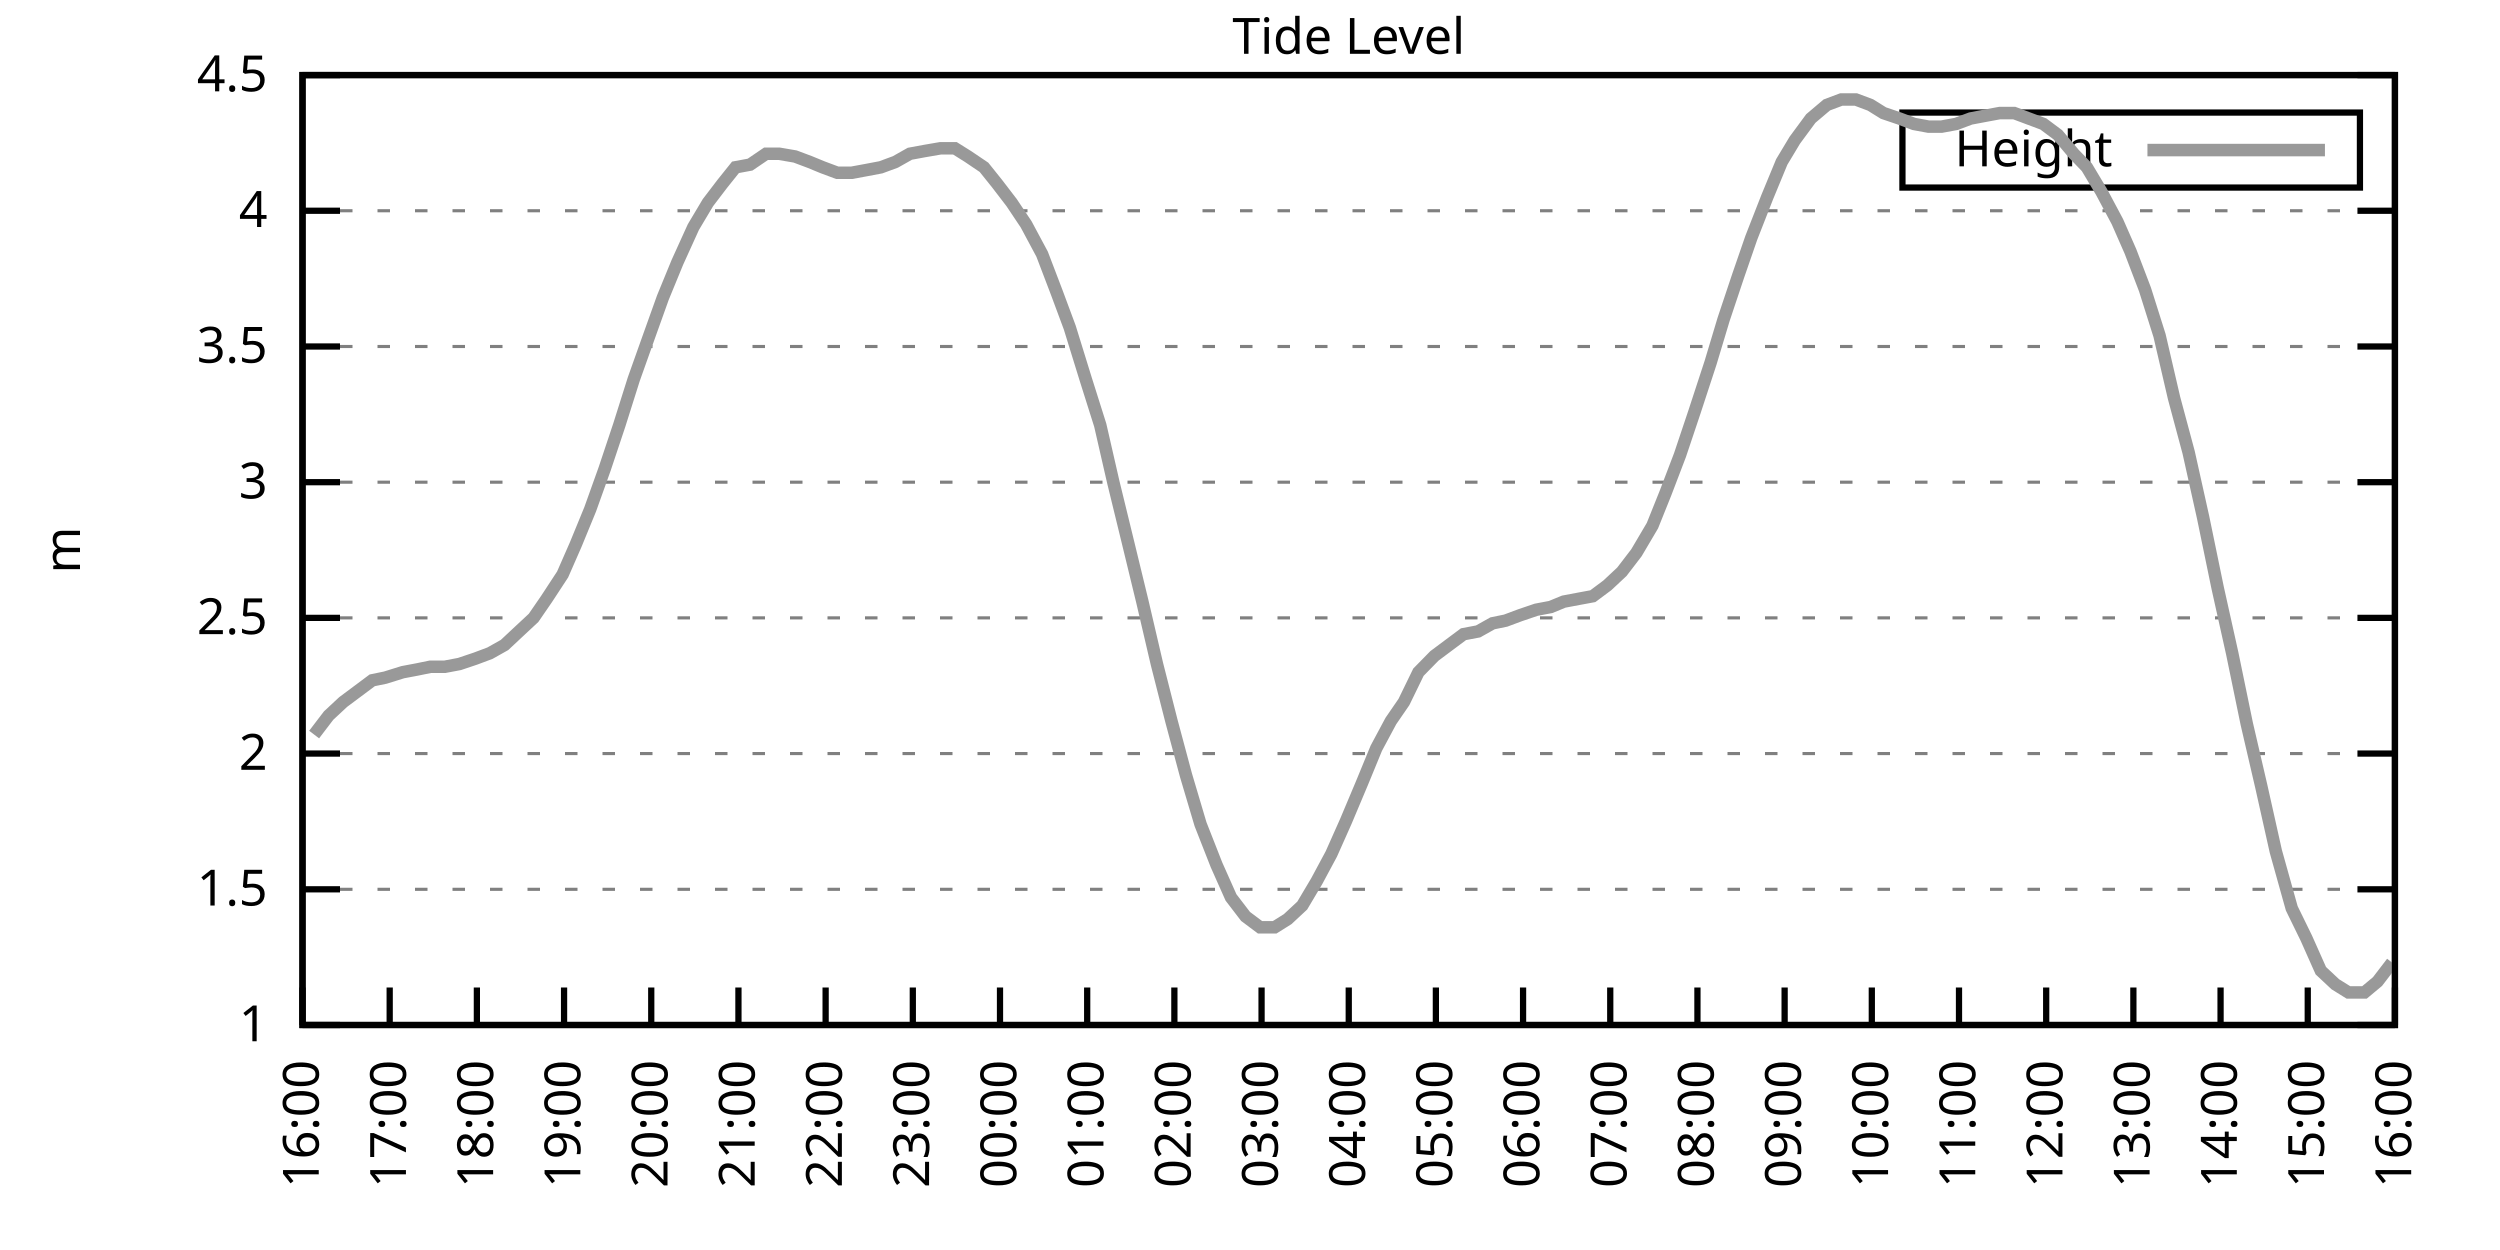
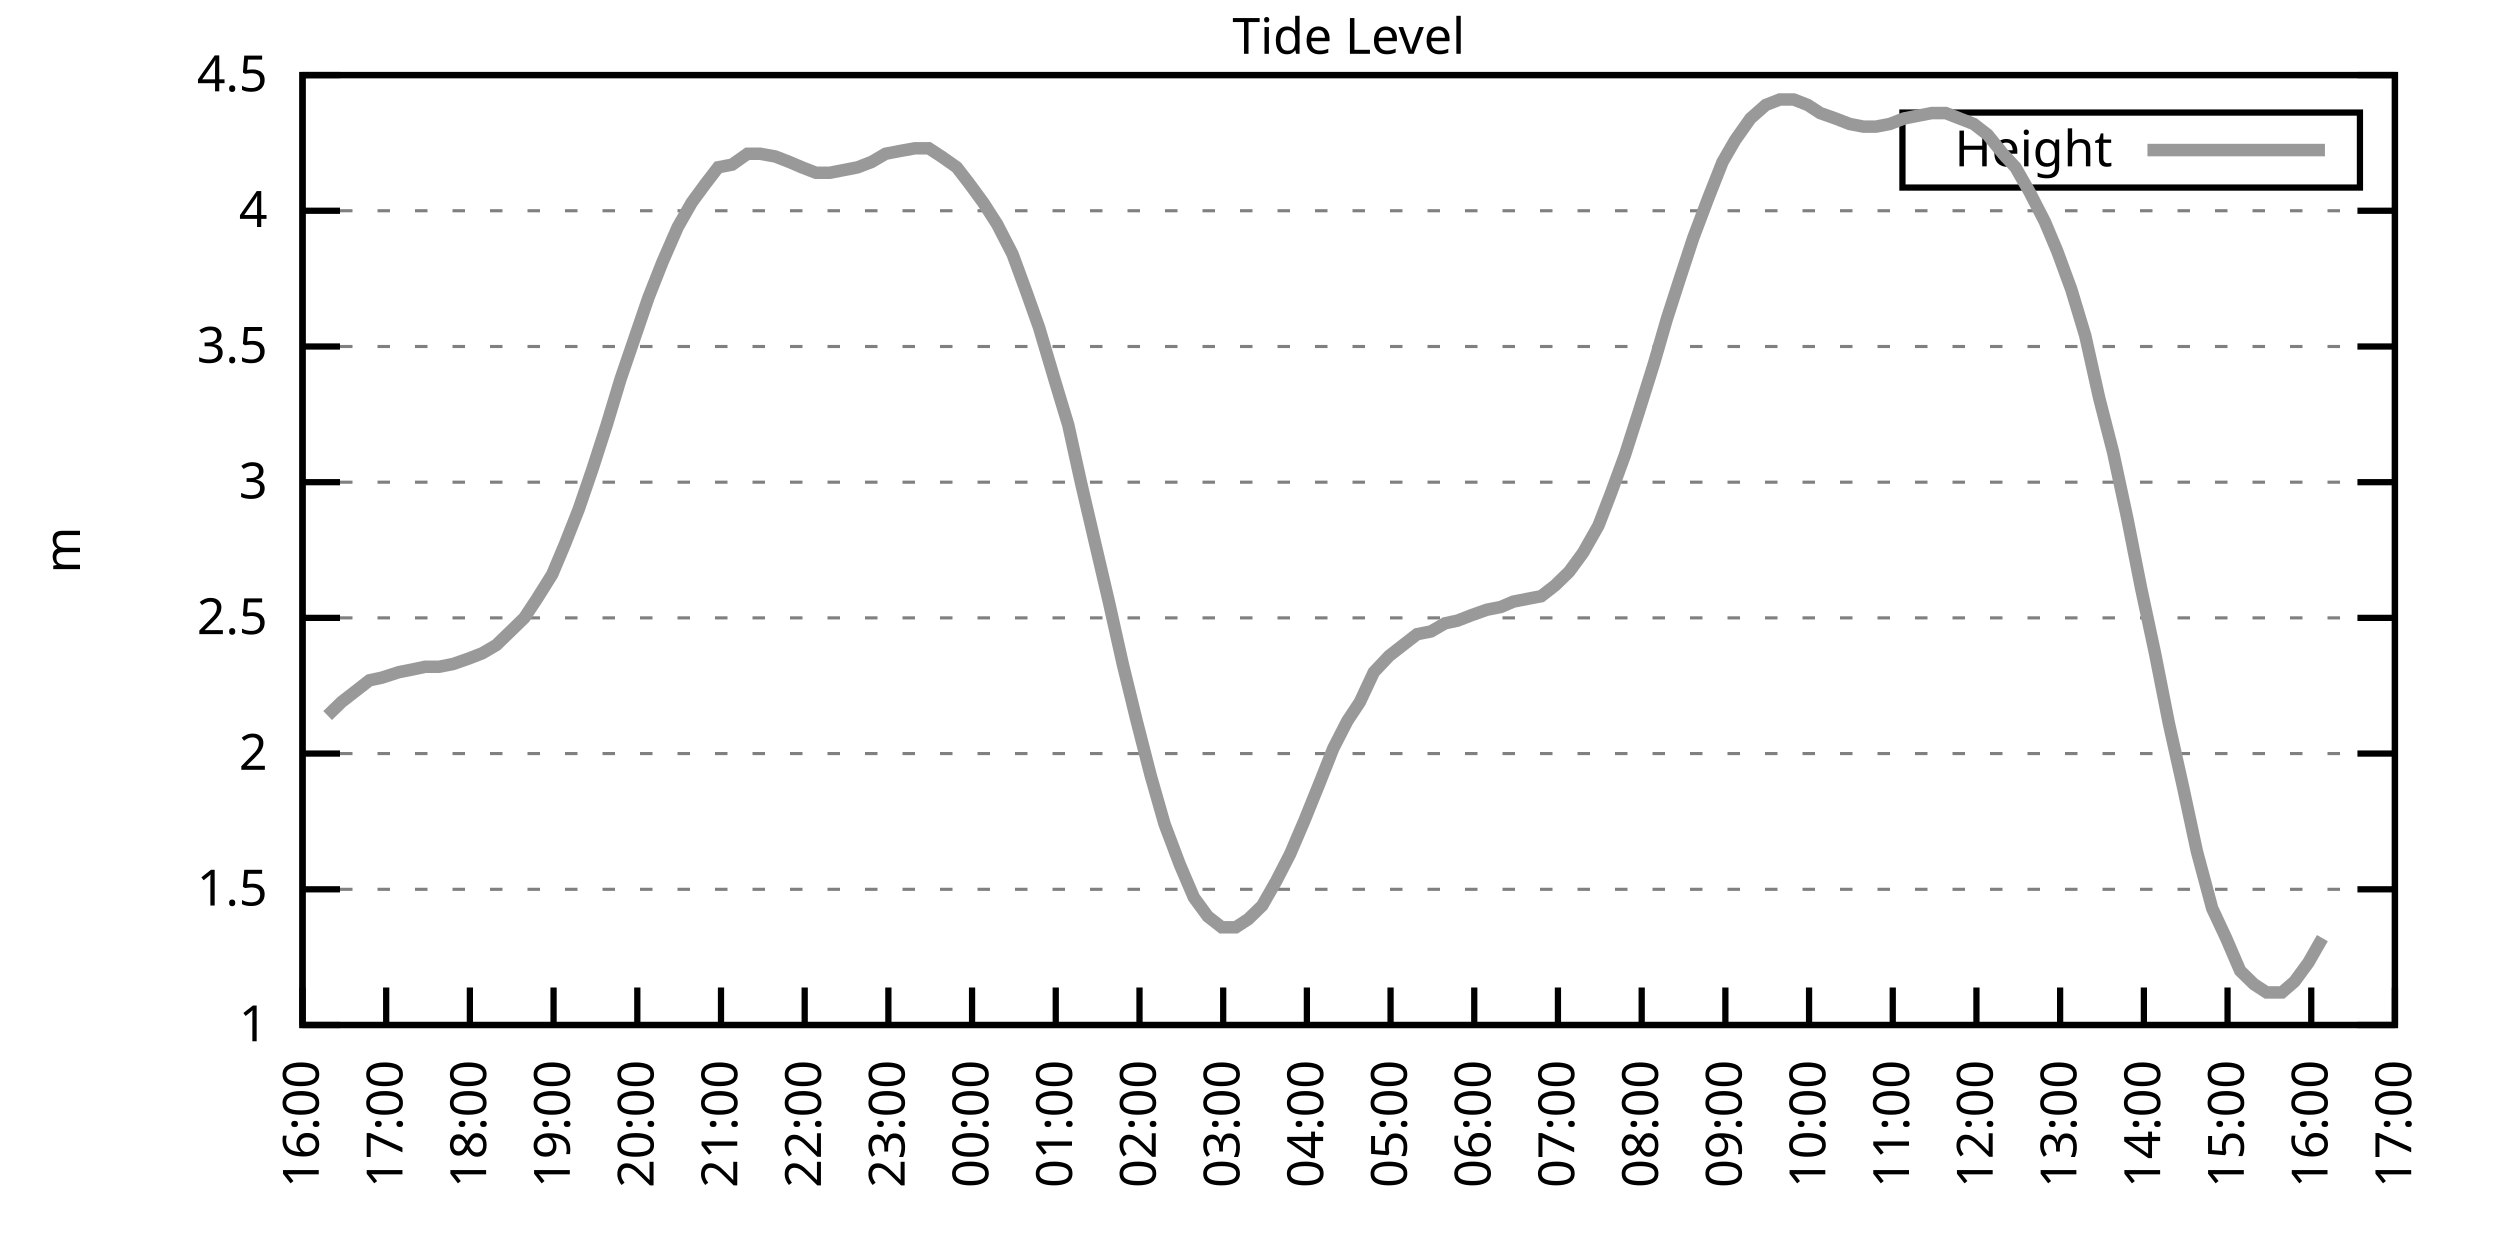
<svg xmlns="http://www.w3.org/2000/svg" xmlns:xlink="http://www.w3.org/1999/xlink" width="400" height="200" viewBox="0 0 400 200">
  <g id="gnuplot_canvas">
    <rect x="0" y="0" width="400" height="200" fill="none" />
    <defs>
      <circle id="gpDot" r="0.5" stroke-width="0.5" stroke="currentColor" />
      <path id="gpPt0" stroke-width="0.333" stroke="currentColor" d="M-1,0 h2 M0,-1 v2" />
      <path id="gpPt1" stroke-width="0.333" stroke="currentColor" d="M-1,-1 L1,1 M1,-1 L-1,1" />
      <path id="gpPt2" stroke-width="0.333" stroke="currentColor" d="M-1,0 L1,0 M0,-1 L0,1 M-1,-1 L1,1 M-1,1 L1,-1" />
      <rect id="gpPt3" stroke-width="0.333" stroke="currentColor" x="-1" y="-1" width="2" height="2" />
      <rect id="gpPt4" stroke-width="0.333" stroke="currentColor" fill="currentColor" x="-1" y="-1" width="2" height="2" />
      <circle id="gpPt5" stroke-width="0.333" stroke="currentColor" cx="0" cy="0" r="1" />
      <use xlink:href="#gpPt5" id="gpPt6" fill="currentColor" stroke="none" />
      <path id="gpPt7" stroke-width="0.333" stroke="currentColor" d="M0,-1.33 L-1.33,0.67 L1.33,0.67 z" />
      <use xlink:href="#gpPt7" id="gpPt8" fill="currentColor" stroke="none" />
      <use xlink:href="#gpPt7" id="gpPt9" stroke="currentColor" transform="rotate(180)" />
      <use xlink:href="#gpPt9" id="gpPt10" fill="currentColor" stroke="none" />
      <use xlink:href="#gpPt3" id="gpPt11" stroke="currentColor" transform="rotate(45)" />
      <use xlink:href="#gpPt11" id="gpPt12" fill="currentColor" stroke="none" />
      <path id="gpPt13" stroke-width="0.333" stroke="currentColor" d="M0,1.330 L1.265,0.411 L0.782,-1.067 L-0.782,-1.076 L-1.265,0.411 z" />
      <use xlink:href="#gpPt13" id="gpPt14" fill="currentColor" stroke="none" />
      <filter id="textbox" filterUnits="objectBoundingBox" x="0" y="0" height="1" width="1">
        <feFlood flood-color="white" flood-opacity="1" result="bgnd" />
        <feComposite in="SourceGraphic" in2="bgnd" operator="atop" />
      </filter>
      <filter id="greybox" filterUnits="objectBoundingBox" x="0" y="0" height="1" width="1">
        <feFlood flood-color="lightgrey" flood-opacity="1" result="grey" />
        <feComposite in="SourceGraphic" in2="grey" operator="atop" />
      </filter>
    </defs>
    <g fill="none" color="white" stroke="currentColor" stroke-width="1.00" stroke-linecap="butt" stroke-linejoin="miter">
</g>
    <g fill="none" color="black" stroke="currentColor" stroke-width="1.00" stroke-linecap="butt" stroke-linejoin="miter">
      <g stroke="none" shape-rendering="crispEdges">
        <polygon fill="rgb(255, 255, 255)" points="48.40,164.00 383.18,164.00 383.18,12.02 48.40,12.02 " />
      </g>
    </g>
    <g fill="none" color="black" stroke="currentColor" stroke-width="1.00" stroke-linecap="butt" stroke-linejoin="miter">
</g>
    <g fill="none" color="black" stroke="black" stroke-width="0.50" stroke-linecap="butt" stroke-linejoin="miter">
</g>
    <g fill="none" color="gray" stroke="currentColor" stroke-width="0.50" stroke-linecap="butt" stroke-linejoin="miter">
      <path stroke="gray" stroke-dasharray="2,4" class="gridline" d="M48.40,164.00 L383.19,164.00  " />
    </g>
    <g fill="none" color="gray" stroke="gray" stroke-width="1.00" stroke-linecap="butt" stroke-linejoin="miter">
</g>
    <g fill="none" color="black" stroke="currentColor" stroke-width="1.00" stroke-linecap="butt" stroke-linejoin="miter">
      <path stroke="black" d="M48.40,164.00 L54.40,164.00 M383.19,164.00 L377.19,164.00  " />
      <g transform="translate(42.80,166.60)" stroke="none" fill="black" font-family="Sans" font-size="8.00" text-anchor="end">
        <text>
          <tspan font-family="Sans"> 1</tspan>
        </text>
      </g>
    </g>
    <g fill="none" color="black" stroke="currentColor" stroke-width="1.00" stroke-linecap="butt" stroke-linejoin="miter">
</g>
    <g fill="none" color="black" stroke="black" stroke-width="0.50" stroke-linecap="butt" stroke-linejoin="miter">
</g>
    <g fill="none" color="gray" stroke="currentColor" stroke-width="0.50" stroke-linecap="butt" stroke-linejoin="miter">
      <path stroke="gray" stroke-dasharray="2,4" class="gridline" d="M48.40,142.29 L383.19,142.29  " />
    </g>
    <g fill="none" color="gray" stroke="gray" stroke-width="1.00" stroke-linecap="butt" stroke-linejoin="miter">
</g>
    <g fill="none" color="black" stroke="currentColor" stroke-width="1.00" stroke-linecap="butt" stroke-linejoin="miter">
      <path stroke="black" d="M48.40,142.29 L54.40,142.29 M383.19,142.29 L377.19,142.29  " />
      <g transform="translate(42.80,144.89)" stroke="none" fill="black" font-family="Sans" font-size="8.00" text-anchor="end">
        <text>
          <tspan font-family="Sans"> 1.5</tspan>
        </text>
      </g>
    </g>
    <g fill="none" color="black" stroke="currentColor" stroke-width="1.00" stroke-linecap="butt" stroke-linejoin="miter">
</g>
    <g fill="none" color="black" stroke="black" stroke-width="0.50" stroke-linecap="butt" stroke-linejoin="miter">
</g>
    <g fill="none" color="gray" stroke="currentColor" stroke-width="0.50" stroke-linecap="butt" stroke-linejoin="miter">
      <path stroke="gray" stroke-dasharray="2,4" class="gridline" d="M48.40,120.57 L383.19,120.57  " />
    </g>
    <g fill="none" color="gray" stroke="gray" stroke-width="1.00" stroke-linecap="butt" stroke-linejoin="miter">
</g>
    <g fill="none" color="black" stroke="currentColor" stroke-width="1.00" stroke-linecap="butt" stroke-linejoin="miter">
      <path stroke="black" d="M48.40,120.57 L54.40,120.57 M383.19,120.57 L377.19,120.57  " />
      <g transform="translate(42.80,123.17)" stroke="none" fill="black" font-family="Sans" font-size="8.00" text-anchor="end">
        <text>
          <tspan font-family="Sans"> 2</tspan>
        </text>
      </g>
    </g>
    <g fill="none" color="black" stroke="currentColor" stroke-width="1.00" stroke-linecap="butt" stroke-linejoin="miter">
</g>
    <g fill="none" color="black" stroke="black" stroke-width="0.50" stroke-linecap="butt" stroke-linejoin="miter">
</g>
    <g fill="none" color="gray" stroke="currentColor" stroke-width="0.50" stroke-linecap="butt" stroke-linejoin="miter">
      <path stroke="gray" stroke-dasharray="2,4" class="gridline" d="M48.40,98.86 L383.19,98.86  " />
    </g>
    <g fill="none" color="gray" stroke="gray" stroke-width="1.00" stroke-linecap="butt" stroke-linejoin="miter">
</g>
    <g fill="none" color="black" stroke="currentColor" stroke-width="1.00" stroke-linecap="butt" stroke-linejoin="miter">
      <path stroke="black" d="M48.40,98.86 L54.40,98.86 M383.19,98.86 L377.19,98.86  " />
      <g transform="translate(42.80,101.46)" stroke="none" fill="black" font-family="Sans" font-size="8.00" text-anchor="end">
        <text>
          <tspan font-family="Sans"> 2.5</tspan>
        </text>
      </g>
    </g>
    <g fill="none" color="black" stroke="currentColor" stroke-width="1.00" stroke-linecap="butt" stroke-linejoin="miter">
</g>
    <g fill="none" color="black" stroke="black" stroke-width="0.50" stroke-linecap="butt" stroke-linejoin="miter">
</g>
    <g fill="none" color="gray" stroke="currentColor" stroke-width="0.50" stroke-linecap="butt" stroke-linejoin="miter">
      <path stroke="gray" stroke-dasharray="2,4" class="gridline" d="M48.40,77.15 L383.19,77.15  " />
    </g>
    <g fill="none" color="gray" stroke="gray" stroke-width="1.00" stroke-linecap="butt" stroke-linejoin="miter">
</g>
    <g fill="none" color="black" stroke="currentColor" stroke-width="1.00" stroke-linecap="butt" stroke-linejoin="miter">
      <path stroke="black" d="M48.40,77.15 L54.40,77.15 M383.19,77.15 L377.19,77.15  " />
      <g transform="translate(42.80,79.75)" stroke="none" fill="black" font-family="Sans" font-size="8.00" text-anchor="end">
        <text>
          <tspan font-family="Sans"> 3</tspan>
        </text>
      </g>
    </g>
    <g fill="none" color="black" stroke="currentColor" stroke-width="1.00" stroke-linecap="butt" stroke-linejoin="miter">
</g>
    <g fill="none" color="black" stroke="black" stroke-width="0.50" stroke-linecap="butt" stroke-linejoin="miter">
</g>
    <g fill="none" color="gray" stroke="currentColor" stroke-width="0.50" stroke-linecap="butt" stroke-linejoin="miter">
      <path stroke="gray" stroke-dasharray="2,4" class="gridline" d="M48.40,55.44 L383.19,55.44  " />
    </g>
    <g fill="none" color="gray" stroke="gray" stroke-width="1.00" stroke-linecap="butt" stroke-linejoin="miter">
</g>
    <g fill="none" color="black" stroke="currentColor" stroke-width="1.00" stroke-linecap="butt" stroke-linejoin="miter">
      <path stroke="black" d="M48.40,55.44 L54.40,55.44 M383.19,55.44 L377.19,55.44  " />
      <g transform="translate(42.80,58.04)" stroke="none" fill="black" font-family="Sans" font-size="8.00" text-anchor="end">
        <text>
          <tspan font-family="Sans"> 3.5</tspan>
        </text>
      </g>
    </g>
    <g fill="none" color="black" stroke="currentColor" stroke-width="1.00" stroke-linecap="butt" stroke-linejoin="miter">
</g>
    <g fill="none" color="black" stroke="black" stroke-width="0.50" stroke-linecap="butt" stroke-linejoin="miter">
</g>
    <g fill="none" color="gray" stroke="currentColor" stroke-width="0.50" stroke-linecap="butt" stroke-linejoin="miter">
      <path stroke="gray" stroke-dasharray="2,4" class="gridline" d="M48.40,33.72 L383.19,33.72  " />
    </g>
    <g fill="none" color="gray" stroke="gray" stroke-width="1.00" stroke-linecap="butt" stroke-linejoin="miter">
</g>
    <g fill="none" color="black" stroke="currentColor" stroke-width="1.00" stroke-linecap="butt" stroke-linejoin="miter">
      <path stroke="black" d="M48.40,33.72 L54.40,33.72 M383.19,33.72 L377.19,33.72  " />
      <g transform="translate(42.80,36.32)" stroke="none" fill="black" font-family="Sans" font-size="8.00" text-anchor="end">
        <text>
          <tspan font-family="Sans"> 4</tspan>
        </text>
      </g>
    </g>
    <g fill="none" color="black" stroke="currentColor" stroke-width="1.00" stroke-linecap="butt" stroke-linejoin="miter">
</g>
    <g fill="none" color="black" stroke="black" stroke-width="0.50" stroke-linecap="butt" stroke-linejoin="miter">
</g>
    <g fill="none" color="gray" stroke="currentColor" stroke-width="0.50" stroke-linecap="butt" stroke-linejoin="miter">
      <path stroke="gray" stroke-dasharray="2,4" class="gridline" d="M48.40,12.01 L383.19,12.01  " />
    </g>
    <g fill="none" color="gray" stroke="gray" stroke-width="1.00" stroke-linecap="butt" stroke-linejoin="miter">
</g>
    <g fill="none" color="black" stroke="currentColor" stroke-width="1.00" stroke-linecap="butt" stroke-linejoin="miter">
      <path stroke="black" d="M48.40,12.01 L54.40,12.01 M383.19,12.01 L377.19,12.01  " />
      <g transform="translate(42.80,14.61)" stroke="none" fill="black" font-family="Sans" font-size="8.00" text-anchor="end">
        <text>
          <tspan font-family="Sans"> 4.5</tspan>
        </text>
      </g>
    </g>
    <g fill="none" color="black" stroke="currentColor" stroke-width="1.00" stroke-linecap="butt" stroke-linejoin="miter">
      <path stroke="black" d="M48.40,164.00 L48.40,158.00  " />
      <g transform="translate(51.00,169.60) rotate(270.00)" stroke="none" fill="black" font-family="Sans" font-size="8.00" text-anchor="end">
        <text>
          <tspan font-family="Sans">16:00</tspan>
        </text>
      </g>
    </g>
    <g fill="none" color="black" stroke="currentColor" stroke-width="1.00" stroke-linecap="butt" stroke-linejoin="miter">
-       <path stroke="black" d="M62.35,164.00 L62.35,158.00  " />
-       <g transform="translate(64.95,169.60) rotate(270.00)" stroke="none" fill="black" font-family="Sans" font-size="8.00" text-anchor="end">
+       <path stroke="black" d="M61.79,164.00 L61.79,158.00  " />
+       <g transform="translate(64.39,169.60) rotate(270.00)" stroke="none" fill="black" font-family="Sans" font-size="8.00" text-anchor="end">
        <text>
          <tspan font-family="Sans">17:00</tspan>
        </text>
      </g>
    </g>
    <g fill="none" color="black" stroke="currentColor" stroke-width="1.00" stroke-linecap="butt" stroke-linejoin="miter">
-       <path stroke="black" d="M76.30,164.00 L76.30,158.00  " />
-       <g transform="translate(78.90,169.60) rotate(270.00)" stroke="none" fill="black" font-family="Sans" font-size="8.00" text-anchor="end">
+       <path stroke="black" d="M75.18,164.00 L75.18,158.00  " />
+       <g transform="translate(77.78,169.60) rotate(270.00)" stroke="none" fill="black" font-family="Sans" font-size="8.00" text-anchor="end">
        <text>
          <tspan font-family="Sans">18:00</tspan>
        </text>
      </g>
    </g>
    <g fill="none" color="black" stroke="currentColor" stroke-width="1.00" stroke-linecap="butt" stroke-linejoin="miter">
-       <path stroke="black" d="M90.25,164.00 L90.25,158.00  " />
-       <g transform="translate(92.85,169.60) rotate(270.00)" stroke="none" fill="black" font-family="Sans" font-size="8.00" text-anchor="end">
+       <path stroke="black" d="M88.57,164.00 L88.57,158.00  " />
+       <g transform="translate(91.17,169.60) rotate(270.00)" stroke="none" fill="black" font-family="Sans" font-size="8.00" text-anchor="end">
        <text>
          <tspan font-family="Sans">19:00</tspan>
        </text>
      </g>
    </g>
    <g fill="none" color="black" stroke="currentColor" stroke-width="1.00" stroke-linecap="butt" stroke-linejoin="miter">
-       <path stroke="black" d="M104.20,164.00 L104.20,158.00  " />
-       <g transform="translate(106.80,169.60) rotate(270.00)" stroke="none" fill="black" font-family="Sans" font-size="8.00" text-anchor="end">
+       <path stroke="black" d="M101.97,164.00 L101.97,158.00  " />
+       <g transform="translate(104.57,169.60) rotate(270.00)" stroke="none" fill="black" font-family="Sans" font-size="8.00" text-anchor="end">
        <text>
          <tspan font-family="Sans">20:00</tspan>
        </text>
      </g>
    </g>
    <g fill="none" color="black" stroke="currentColor" stroke-width="1.00" stroke-linecap="butt" stroke-linejoin="miter">
-       <path stroke="black" d="M118.15,164.00 L118.15,158.00  " />
-       <g transform="translate(120.75,169.60) rotate(270.00)" stroke="none" fill="black" font-family="Sans" font-size="8.00" text-anchor="end">
+       <path stroke="black" d="M115.36,164.00 L115.36,158.00  " />
+       <g transform="translate(117.96,169.60) rotate(270.00)" stroke="none" fill="black" font-family="Sans" font-size="8.00" text-anchor="end">
        <text>
          <tspan font-family="Sans">21:00</tspan>
        </text>
      </g>
    </g>
    <g fill="none" color="black" stroke="currentColor" stroke-width="1.00" stroke-linecap="butt" stroke-linejoin="miter">
-       <path stroke="black" d="M132.10,164.00 L132.10,158.00  " />
-       <g transform="translate(134.70,169.60) rotate(270.00)" stroke="none" fill="black" font-family="Sans" font-size="8.00" text-anchor="end">
+       <path stroke="black" d="M128.75,164.00 L128.75,158.00  " />
+       <g transform="translate(131.35,169.60) rotate(270.00)" stroke="none" fill="black" font-family="Sans" font-size="8.00" text-anchor="end">
        <text>
          <tspan font-family="Sans">22:00</tspan>
        </text>
      </g>
    </g>
    <g fill="none" color="black" stroke="currentColor" stroke-width="1.00" stroke-linecap="butt" stroke-linejoin="miter">
-       <path stroke="black" d="M146.05,164.00 L146.05,158.00  " />
-       <g transform="translate(148.65,169.60) rotate(270.00)" stroke="none" fill="black" font-family="Sans" font-size="8.00" text-anchor="end">
+       <path stroke="black" d="M142.14,164.00 L142.14,158.00  " />
+       <g transform="translate(144.74,169.60) rotate(270.00)" stroke="none" fill="black" font-family="Sans" font-size="8.00" text-anchor="end">
        <text>
          <tspan font-family="Sans">23:00</tspan>
        </text>
      </g>
    </g>
    <g fill="none" color="black" stroke="currentColor" stroke-width="1.00" stroke-linecap="butt" stroke-linejoin="miter">
-       <path stroke="black" d="M160.00,164.00 L160.00,158.00  " />
-       <g transform="translate(162.60,169.60) rotate(270.00)" stroke="none" fill="black" font-family="Sans" font-size="8.00" text-anchor="end">
+       <path stroke="black" d="M155.53,164.00 L155.53,158.00  " />
+       <g transform="translate(158.13,169.60) rotate(270.00)" stroke="none" fill="black" font-family="Sans" font-size="8.00" text-anchor="end">
        <text>
          <tspan font-family="Sans">00:00</tspan>
        </text>
      </g>
    </g>
    <g fill="none" color="black" stroke="currentColor" stroke-width="1.00" stroke-linecap="butt" stroke-linejoin="miter">
-       <path stroke="black" d="M173.95,164.00 L173.95,158.00  " />
-       <g transform="translate(176.55,169.60) rotate(270.00)" stroke="none" fill="black" font-family="Sans" font-size="8.00" text-anchor="end">
+       <path stroke="black" d="M168.92,164.00 L168.92,158.00  " />
+       <g transform="translate(171.52,169.60) rotate(270.00)" stroke="none" fill="black" font-family="Sans" font-size="8.00" text-anchor="end">
        <text>
          <tspan font-family="Sans">01:00</tspan>
        </text>
      </g>
    </g>
    <g fill="none" color="black" stroke="currentColor" stroke-width="1.00" stroke-linecap="butt" stroke-linejoin="miter">
-       <path stroke="black" d="M187.90,164.00 L187.90,158.00  " />
-       <g transform="translate(190.50,169.60) rotate(270.00)" stroke="none" fill="black" font-family="Sans" font-size="8.00" text-anchor="end">
+       <path stroke="black" d="M182.32,164.00 L182.32,158.00  " />
+       <g transform="translate(184.92,169.60) rotate(270.00)" stroke="none" fill="black" font-family="Sans" font-size="8.00" text-anchor="end">
        <text>
          <tspan font-family="Sans">02:00</tspan>
        </text>
      </g>
    </g>
    <g fill="none" color="black" stroke="currentColor" stroke-width="1.00" stroke-linecap="butt" stroke-linejoin="miter">
-       <path stroke="black" d="M201.85,164.00 L201.85,158.00  " />
-       <g transform="translate(204.45,169.60) rotate(270.00)" stroke="none" fill="black" font-family="Sans" font-size="8.00" text-anchor="end">
+       <path stroke="black" d="M195.71,164.00 L195.71,158.00  " />
+       <g transform="translate(198.31,169.60) rotate(270.00)" stroke="none" fill="black" font-family="Sans" font-size="8.00" text-anchor="end">
        <text>
          <tspan font-family="Sans">03:00</tspan>
        </text>
      </g>
    </g>
    <g fill="none" color="black" stroke="currentColor" stroke-width="1.00" stroke-linecap="butt" stroke-linejoin="miter">
-       <path stroke="black" d="M215.80,164.00 L215.80,158.00  " />
-       <g transform="translate(218.40,169.60) rotate(270.00)" stroke="none" fill="black" font-family="Sans" font-size="8.00" text-anchor="end">
+       <path stroke="black" d="M209.10,164.00 L209.10,158.00  " />
+       <g transform="translate(211.70,169.60) rotate(270.00)" stroke="none" fill="black" font-family="Sans" font-size="8.00" text-anchor="end">
        <text>
          <tspan font-family="Sans">04:00</tspan>
        </text>
      </g>
    </g>
    <g fill="none" color="black" stroke="currentColor" stroke-width="1.00" stroke-linecap="butt" stroke-linejoin="miter">
-       <path stroke="black" d="M229.74,164.00 L229.74,158.00  " />
-       <g transform="translate(232.34,169.60) rotate(270.00)" stroke="none" fill="black" font-family="Sans" font-size="8.00" text-anchor="end">
+       <path stroke="black" d="M222.49,164.00 L222.49,158.00  " />
+       <g transform="translate(225.09,169.60) rotate(270.00)" stroke="none" fill="black" font-family="Sans" font-size="8.00" text-anchor="end">
        <text>
          <tspan font-family="Sans">05:00</tspan>
        </text>
      </g>
    </g>
    <g fill="none" color="black" stroke="currentColor" stroke-width="1.00" stroke-linecap="butt" stroke-linejoin="miter">
-       <path stroke="black" d="M243.69,164.00 L243.69,158.00  " />
-       <g transform="translate(246.29,169.60) rotate(270.00)" stroke="none" fill="black" font-family="Sans" font-size="8.00" text-anchor="end">
+       <path stroke="black" d="M235.88,164.00 L235.88,158.00  " />
+       <g transform="translate(238.48,169.60) rotate(270.00)" stroke="none" fill="black" font-family="Sans" font-size="8.00" text-anchor="end">
        <text>
          <tspan font-family="Sans">06:00</tspan>
        </text>
      </g>
    </g>
    <g fill="none" color="black" stroke="currentColor" stroke-width="1.00" stroke-linecap="butt" stroke-linejoin="miter">
-       <path stroke="black" d="M257.64,164.00 L257.64,158.00  " />
-       <g transform="translate(260.24,169.60) rotate(270.00)" stroke="none" fill="black" font-family="Sans" font-size="8.00" text-anchor="end">
+       <path stroke="black" d="M249.27,164.00 L249.27,158.00  " />
+       <g transform="translate(251.87,169.60) rotate(270.00)" stroke="none" fill="black" font-family="Sans" font-size="8.00" text-anchor="end">
        <text>
          <tspan font-family="Sans">07:00</tspan>
        </text>
      </g>
    </g>
    <g fill="none" color="black" stroke="currentColor" stroke-width="1.00" stroke-linecap="butt" stroke-linejoin="miter">
-       <path stroke="black" d="M271.59,164.00 L271.59,158.00  " />
-       <g transform="translate(274.19,169.60) rotate(270.00)" stroke="none" fill="black" font-family="Sans" font-size="8.00" text-anchor="end">
+       <path stroke="black" d="M262.67,164.00 L262.67,158.00  " />
+       <g transform="translate(265.27,169.60) rotate(270.00)" stroke="none" fill="black" font-family="Sans" font-size="8.00" text-anchor="end">
        <text>
          <tspan font-family="Sans">08:00</tspan>
        </text>
      </g>
    </g>
    <g fill="none" color="black" stroke="currentColor" stroke-width="1.00" stroke-linecap="butt" stroke-linejoin="miter">
-       <path stroke="black" d="M285.54,164.00 L285.54,158.00  " />
-       <g transform="translate(288.14,169.60) rotate(270.00)" stroke="none" fill="black" font-family="Sans" font-size="8.00" text-anchor="end">
+       <path stroke="black" d="M276.06,164.00 L276.06,158.00  " />
+       <g transform="translate(278.66,169.60) rotate(270.00)" stroke="none" fill="black" font-family="Sans" font-size="8.00" text-anchor="end">
        <text>
          <tspan font-family="Sans">09:00</tspan>
        </text>
      </g>
    </g>
    <g fill="none" color="black" stroke="currentColor" stroke-width="1.00" stroke-linecap="butt" stroke-linejoin="miter">
-       <path stroke="black" d="M299.49,164.00 L299.49,158.00  " />
-       <g transform="translate(302.09,169.60) rotate(270.00)" stroke="none" fill="black" font-family="Sans" font-size="8.00" text-anchor="end">
+       <path stroke="black" d="M289.45,164.00 L289.45,158.00  " />
+       <g transform="translate(292.05,169.60) rotate(270.00)" stroke="none" fill="black" font-family="Sans" font-size="8.00" text-anchor="end">
        <text>
          <tspan font-family="Sans">10:00</tspan>
        </text>
      </g>
    </g>
    <g fill="none" color="black" stroke="currentColor" stroke-width="1.00" stroke-linecap="butt" stroke-linejoin="miter">
-       <path stroke="black" d="M313.44,164.00 L313.44,158.00  " />
-       <g transform="translate(316.04,169.60) rotate(270.00)" stroke="none" fill="black" font-family="Sans" font-size="8.00" text-anchor="end">
+       <path stroke="black" d="M302.84,164.00 L302.84,158.00  " />
+       <g transform="translate(305.44,169.60) rotate(270.00)" stroke="none" fill="black" font-family="Sans" font-size="8.00" text-anchor="end">
        <text>
          <tspan font-family="Sans">11:00</tspan>
        </text>
      </g>
    </g>
    <g fill="none" color="black" stroke="currentColor" stroke-width="1.00" stroke-linecap="butt" stroke-linejoin="miter">
-       <path stroke="black" d="M327.39,164.00 L327.39,158.00  " />
-       <g transform="translate(329.99,169.60) rotate(270.00)" stroke="none" fill="black" font-family="Sans" font-size="8.00" text-anchor="end">
+       <path stroke="black" d="M316.23,164.00 L316.23,158.00  " />
+       <g transform="translate(318.83,169.60) rotate(270.00)" stroke="none" fill="black" font-family="Sans" font-size="8.00" text-anchor="end">
        <text>
          <tspan font-family="Sans">12:00</tspan>
        </text>
      </g>
    </g>
    <g fill="none" color="black" stroke="currentColor" stroke-width="1.00" stroke-linecap="butt" stroke-linejoin="miter">
-       <path stroke="black" d="M341.34,164.00 L341.34,158.00  " />
-       <g transform="translate(343.94,169.60) rotate(270.00)" stroke="none" fill="black" font-family="Sans" font-size="8.00" text-anchor="end">
+       <path stroke="black" d="M329.62,164.00 L329.62,158.00  " />
+       <g transform="translate(332.22,169.60) rotate(270.00)" stroke="none" fill="black" font-family="Sans" font-size="8.00" text-anchor="end">
        <text>
          <tspan font-family="Sans">13:00</tspan>
        </text>
      </g>
    </g>
    <g fill="none" color="black" stroke="currentColor" stroke-width="1.00" stroke-linecap="butt" stroke-linejoin="miter">
-       <path stroke="black" d="M355.29,164.00 L355.29,158.00  " />
-       <g transform="translate(357.89,169.60) rotate(270.00)" stroke="none" fill="black" font-family="Sans" font-size="8.00" text-anchor="end">
+       <path stroke="black" d="M343.02,164.00 L343.02,158.00  " />
+       <g transform="translate(345.62,169.60) rotate(270.00)" stroke="none" fill="black" font-family="Sans" font-size="8.00" text-anchor="end">
        <text>
          <tspan font-family="Sans">14:00</tspan>
        </text>
      </g>
    </g>
    <g fill="none" color="black" stroke="currentColor" stroke-width="1.00" stroke-linecap="butt" stroke-linejoin="miter">
-       <path stroke="black" d="M369.24,164.00 L369.24,158.00  " />
-       <g transform="translate(371.84,169.60) rotate(270.00)" stroke="none" fill="black" font-family="Sans" font-size="8.00" text-anchor="end">
+       <path stroke="black" d="M356.41,164.00 L356.41,158.00  " />
+       <g transform="translate(359.01,169.60) rotate(270.00)" stroke="none" fill="black" font-family="Sans" font-size="8.00" text-anchor="end">
        <text>
          <tspan font-family="Sans">15:00</tspan>
+         </text>
+       </g>
+     </g>
+     <g fill="none" color="black" stroke="currentColor" stroke-width="1.00" stroke-linecap="butt" stroke-linejoin="miter">
+       <path stroke="black" d="M369.80,164.00 L369.80,158.00  " />
+       <g transform="translate(372.40,169.60) rotate(270.00)" stroke="none" fill="black" font-family="Sans" font-size="8.00" text-anchor="end">
+         <text>
+           <tspan font-family="Sans">16:00</tspan>
        </text>
      </g>
    </g>
    <g fill="none" color="black" stroke="currentColor" stroke-width="1.00" stroke-linecap="butt" stroke-linejoin="miter">
      <path stroke="black" d="M383.19,164.00 L383.19,158.00  " />
      <g transform="translate(385.79,169.60) rotate(270.00)" stroke="none" fill="black" font-family="Sans" font-size="8.00" text-anchor="end">
        <text>
-           <tspan font-family="Sans">16:00</tspan>
+           <tspan font-family="Sans">17:00</tspan>
        </text>
      </g>
    </g>
    <g fill="none" color="black" stroke="currentColor" stroke-width="1.00" stroke-linecap="butt" stroke-linejoin="miter">
</g>
    <g fill="none" color="black" stroke="currentColor" stroke-width="1.00" stroke-linecap="butt" stroke-linejoin="miter">
      <path stroke="black" d="M48.40,12.01 L48.40,164.00 L383.19,164.00 L383.19,12.01 L48.40,12.01 Z  " />
    </g>
    <g fill="none" color="black" stroke="currentColor" stroke-width="1.00" stroke-linecap="butt" stroke-linejoin="miter">
</g>
    <g fill="none" color="black" stroke="currentColor" stroke-width="1.00" stroke-linecap="butt" stroke-linejoin="miter">
      <path stroke="black" d="M304.39,30.01 L304.39,18.01 L377.59,18.01 L377.59,30.01 L304.39,30.01 Z  " />
    </g>
    <g id="Tide_level_plot_1">
      <g fill="none" color="white" stroke="black" stroke-width="2.00" stroke-linecap="butt" stroke-linejoin="miter">
</g>
      <g fill="none" color="black" stroke="currentColor" stroke-width="2.00" stroke-linecap="butt" stroke-linejoin="miter">
        <g transform="translate(337.99,26.61)" stroke="none" fill="black" font-family="Sans" font-size="8.00" text-anchor="end">
          <text>
            <tspan font-family="Sans">Height</tspan>
          </text>
        </g>
      </g>
      <g fill="none" color="black" stroke="currentColor" stroke-width="2.00" stroke-linecap="butt" stroke-linejoin="miter">
-         <path stroke="rgb(153, 153, 153)" d="M343.59,24.01 L371.99,24.01 M50.26,117.53 L52.58,114.49 L54.91,112.32 L57.23,110.59 L59.56,108.85 L61.65,108.42   L64.44,107.55 L66.77,107.11 L68.86,106.68 L71.18,106.68 L73.51,106.24 L76.07,105.38 L78.39,104.51 L80.72,103.20   L83.04,101.03 L85.37,98.86 L87.46,95.82 L90.02,91.91 L92.11,87.14 L94.43,81.49 L96.76,74.98 L99.08,68.03   L101.41,60.65 L103.73,54.13 L106.06,47.62 L108.38,41.97 L110.94,36.33 L113.27,32.42 L115.59,29.38 L117.68,26.77   L120.01,26.34 L122.57,24.60 L124.66,24.60 L127.22,25.04 L129.54,25.91 L131.63,26.77 L133.96,27.64 L136.28,27.64   L138.61,27.21 L140.93,26.77 L143.26,25.91 L145.58,24.60 L147.91,24.17 L150.46,23.73 L152.79,23.73 L154.88,25.04   L157.44,26.77 L159.53,29.38 L161.86,32.42 L164.18,35.89 L166.74,40.67 L169.06,46.75 L171.16,52.40 L173.71,60.65   L176.04,68.03 L178.13,77.15 L180.46,86.70 L182.78,96.26 L185.11,106.24 L187.43,115.36 L189.76,124.05 L192.08,131.86   L194.64,138.38 L196.96,143.59 L199.29,146.63 L201.61,148.37 L203.94,148.37 L206.03,147.06 L208.36,144.89 L210.68,140.98   L213.01,136.64 L215.33,131.43 L217.89,125.35 L220.21,119.71 L222.54,115.36 L224.63,112.32 L226.95,107.55 L229.51,104.94   L231.84,103.20 L234.16,101.47 L236.49,101.03 L238.81,99.73 L240.90,99.30 L243.23,98.43 L245.79,97.56 L248.11,97.12   L250.20,96.26 L252.53,95.82 L254.85,95.39 L257.18,93.65 L259.50,91.48 L261.83,88.44 L264.39,84.10 L266.48,78.89   L268.80,72.81 L271.13,65.86 L273.69,58.04 L275.78,51.09 L278.10,44.15 L280.20,38.07 L282.75,31.55 L285.08,25.91   L287.17,22.43 L289.73,18.96 L292.29,16.79 L294.61,15.92 L296.94,15.92 L299.26,16.79 L301.35,18.09 L303.91,18.96   L306.23,19.83 L308.56,20.26 L310.65,20.26 L312.98,19.83 L315.30,18.96 L317.63,18.52 L319.95,18.09 L322.28,18.09   L324.60,18.96 L326.93,19.83 L329.25,21.56 L331.81,24.60 L333.90,26.77 L336.23,30.68 L338.78,35.46 L340.88,40.24   L343.20,46.32 L345.53,53.70 L347.85,63.69 L350.18,72.37 L352.50,82.79 L354.83,94.08 L357.15,104.51 L359.48,115.80   L361.80,125.79 L364.13,136.21 L366.68,145.33 L369.01,150.10 L371.33,155.31 L373.66,157.49 L375.75,158.79 L378.31,158.79   L380.40,157.05 L382.73,154.01  " />
+         <path stroke="rgb(153, 153, 153)" d="M343.59,24.01 L371.99,24.01 M52.42,114.49 L54.65,112.32 L56.88,110.59 L59.11,108.85 L61.12,108.42 L63.80,107.55   L66.03,107.11 L68.04,106.68 L70.27,106.68 L72.50,106.24 L74.96,105.38 L77.19,104.51 L79.42,103.20 L81.66,101.03   L83.89,98.86 L85.90,95.82 L88.35,91.91 L90.36,87.14 L92.59,81.49 L94.82,74.98 L97.06,68.03 L99.29,60.65   L101.52,54.13 L103.75,47.62 L105.98,41.97 L108.44,36.33 L110.67,32.42 L112.90,29.38 L114.91,26.77 L117.14,26.34   L119.60,24.60 L121.61,24.60 L124.06,25.04 L126.29,25.91 L128.30,26.77 L130.54,27.64 L132.77,27.64 L135.00,27.21   L137.23,26.77 L139.46,25.91 L141.69,24.60 L143.93,24.17 L146.38,23.73 L148.61,23.73 L150.62,25.04 L153.08,26.77   L155.09,29.38 L157.32,32.42 L159.55,35.89 L162.01,40.67 L164.24,46.75 L166.25,52.40 L168.70,60.65 L170.93,68.03   L172.94,77.15 L175.17,86.70 L177.41,96.26 L179.64,106.24 L181.87,115.36 L184.10,124.05 L186.33,131.86 L188.79,138.38   L191.02,143.59 L193.25,146.63 L195.48,148.37 L197.72,148.37 L199.73,147.06 L201.96,144.89 L204.19,140.98 L206.42,136.64   L208.65,131.43 L211.11,125.35 L213.34,119.71 L215.57,115.36 L217.58,112.32 L219.81,107.55 L222.27,104.94 L224.50,103.20   L226.73,101.47 L228.96,101.03 L231.20,99.73 L233.20,99.30 L235.44,98.43 L237.89,97.56 L240.12,97.12 L242.13,96.26   L244.36,95.82 L246.60,95.39 L248.83,93.65 L251.06,91.48 L253.29,88.44 L255.75,84.10 L257.76,78.89 L259.99,72.81   L262.22,65.86 L264.67,58.04 L266.68,51.09 L268.92,44.15 L270.92,38.07 L273.38,31.55 L275.61,25.91 L277.62,22.43   L280.07,18.96 L282.53,16.79 L284.76,15.92 L286.99,15.92 L289.23,16.79 L291.23,18.09 L293.69,18.96 L295.92,19.83   L298.15,20.26 L300.16,20.26 L302.39,19.83 L304.63,18.96 L306.86,18.52 L309.09,18.09 L311.32,18.09 L313.55,18.96   L315.79,19.83 L318.02,21.56 L320.47,24.60 L322.48,26.77 L324.71,30.68 L327.17,35.46 L329.18,40.24 L331.41,46.32   L333.64,53.70 L335.87,63.69 L338.10,72.37 L340.34,82.79 L342.57,94.08 L344.80,104.51 L347.03,115.80 L349.26,125.79   L351.50,136.21 L353.95,145.33 L356.18,150.10 L358.42,155.31 L360.65,157.49 L362.66,158.79 L365.11,158.79 L367.12,157.05   L369.35,154.01 L371.58,150.10  " />
      </g>
    </g>
    <g fill="none" color="black" stroke="currentColor" stroke-width="2.00" stroke-linecap="butt" stroke-linejoin="miter">
</g>
    <g fill="none" color="black" stroke="black" stroke-width="1.00" stroke-linecap="butt" stroke-linejoin="miter">
</g>
    <g fill="none" color="black" stroke="currentColor" stroke-width="1.00" stroke-linecap="butt" stroke-linejoin="miter">
      <path stroke="black" d="M48.40,12.01 L48.40,164.00 L383.19,164.00 L383.19,12.01 L48.40,12.01 Z  " />
      <g transform="translate(12.80,88.01) rotate(270.00)" stroke="none" fill="black" font-family="Sans" font-size="8.00" text-anchor="middle">
        <text>
          <tspan font-family="Sans">m</tspan>
        </text>
      </g>
    </g>
    <g fill="none" color="black" stroke="currentColor" stroke-width="1.00" stroke-linecap="butt" stroke-linejoin="miter">
</g>
    <g fill="none" color="black" stroke="currentColor" stroke-width="1.00" stroke-linecap="butt" stroke-linejoin="miter">
      <g transform="translate(215.79,8.61)" stroke="none" fill="black" font-family="Sans" font-size="8.00" text-anchor="middle">
        <text>
          <tspan font-family="Sans">Tide Level</tspan>
        </text>
      </g>
    </g>
    <g fill="none" color="black" stroke="currentColor" stroke-width="1.00" stroke-linecap="butt" stroke-linejoin="miter">
</g>
  </g>
</svg>
